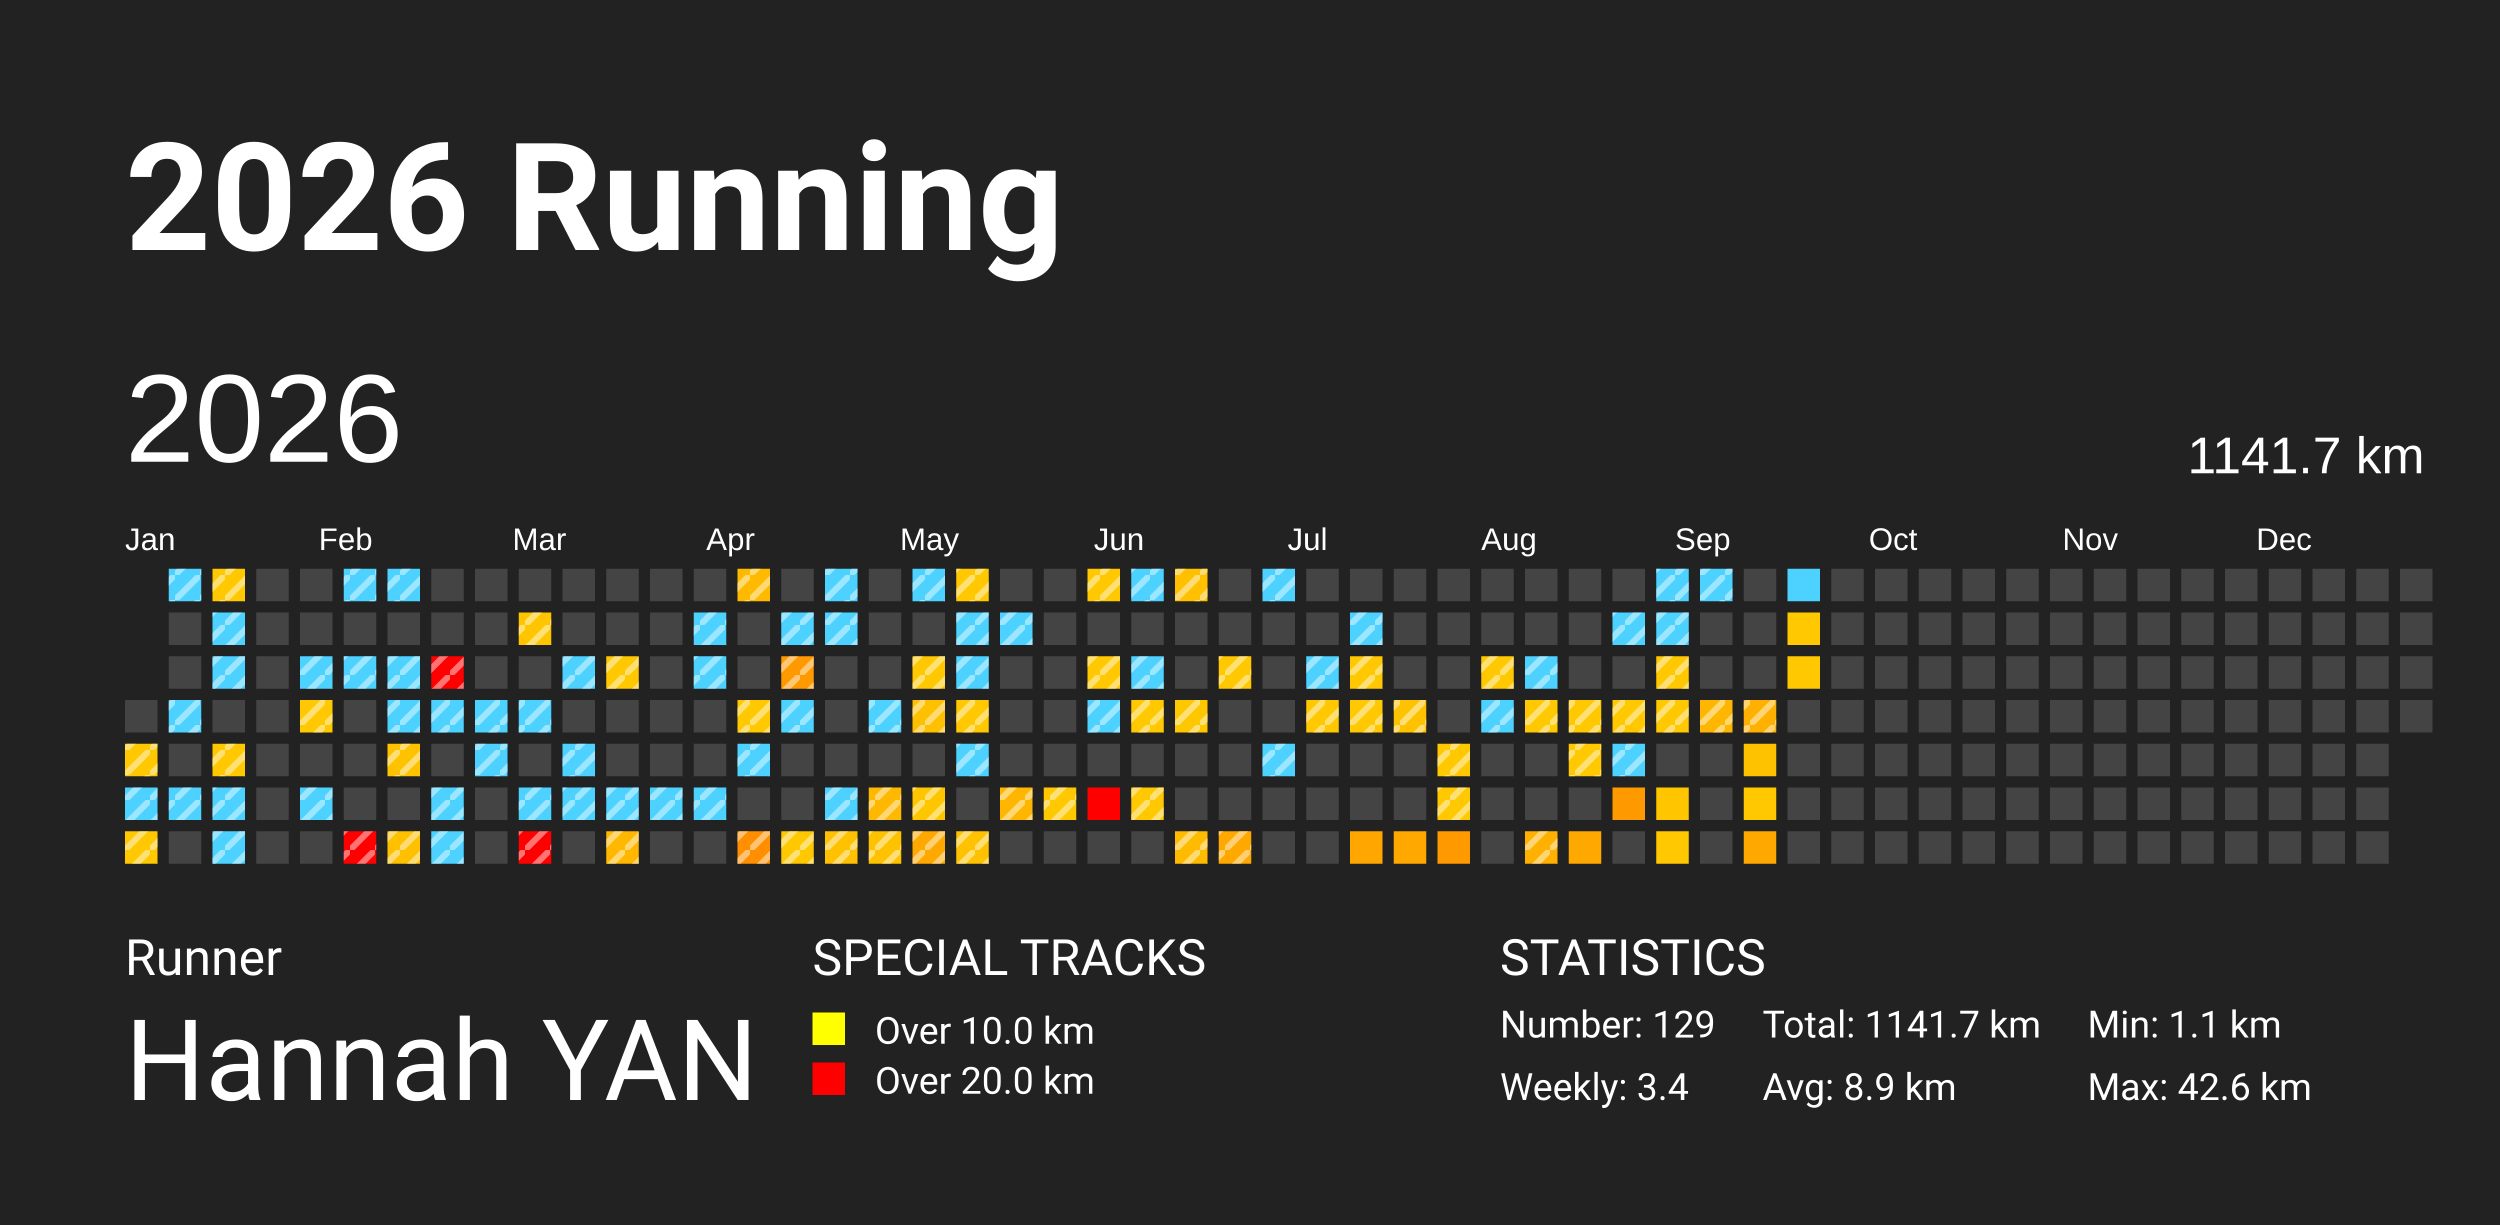
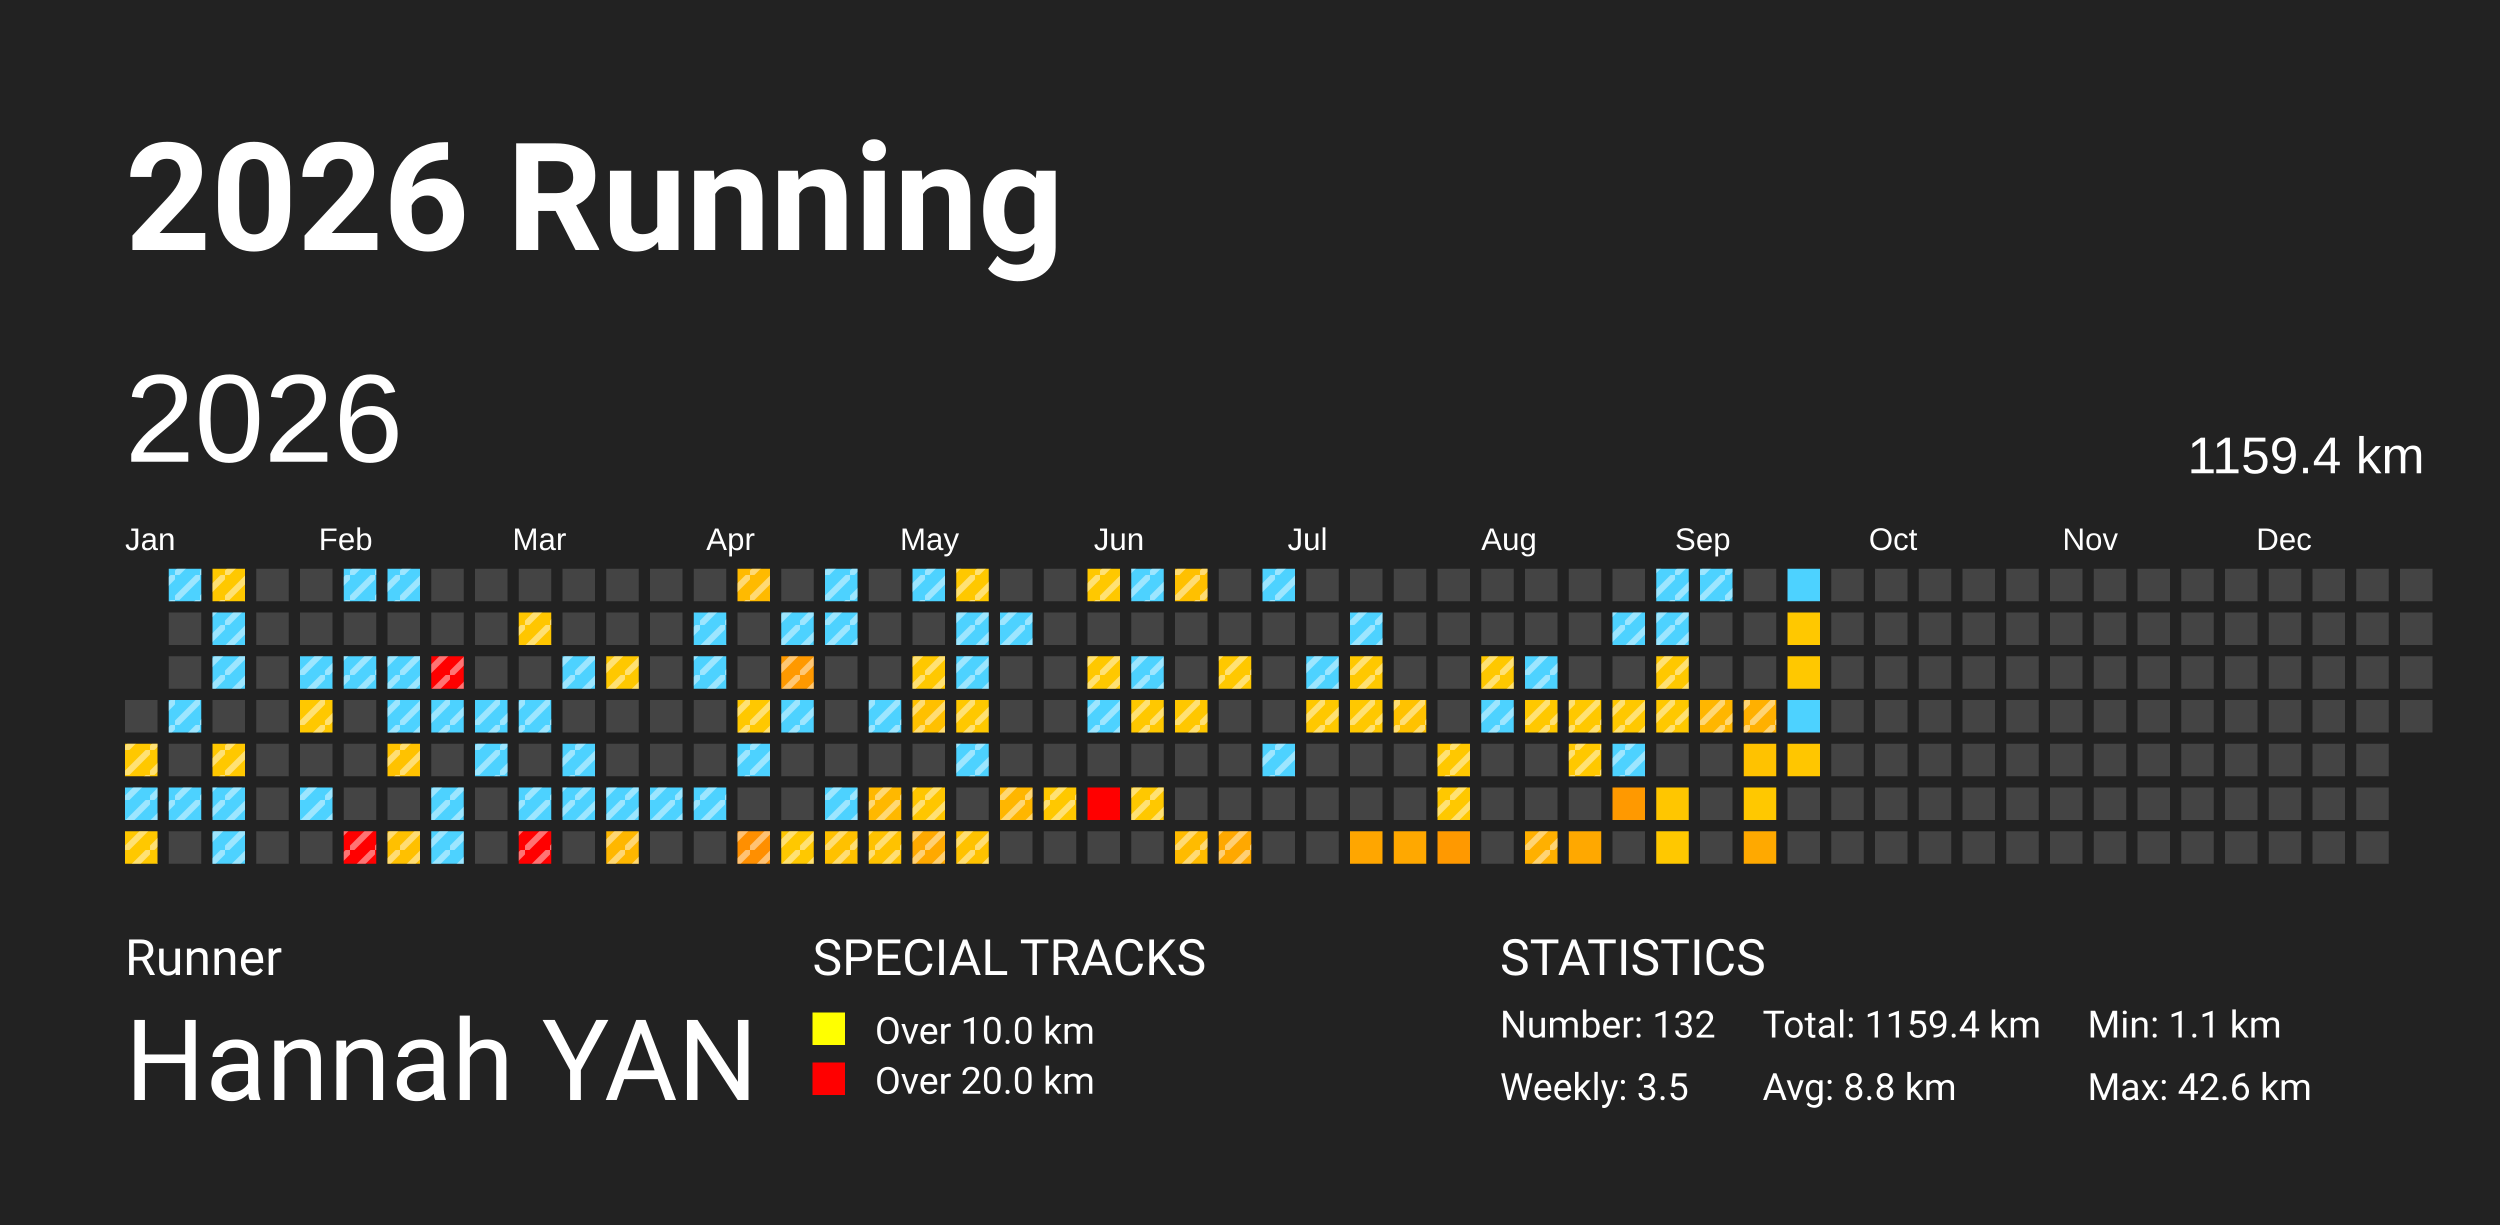
<svg xmlns="http://www.w3.org/2000/svg" baseProfile="full" height="98mm" version="1.1" viewBox="0,0,200,98" width="200mm">
  <defs>
    <pattern height="2" id="indoor-stripe" patternUnits="userSpaceOnUse" width="2">
      <line stroke="white" stroke-opacity="0.45" stroke-width="0.5" x1="0" x2="2" y1="2" y2="0" />
    </pattern>
  </defs>
  <rect fill="#222222" height="98" width="200" x="0" y="0" />
  <text fill="#FFFFFF" style="font-size:12px; font-family:-apple-system, BlinkMacSystemFont, 'Segoe UI', Roboto, 'Helvetica Neue', Arial, sans-serif; font-weight:bold;" x="10" y="20">2026 Running</text>
  <text fill="#FFFFFF" style="font-size:4px; font-family:-apple-system, BlinkMacSystemFont, 'Segoe UI', Roboto, 'Helvetica Neue', Arial, sans-serif;" x="10" y="78">Runner</text>
  <text fill="#FFFFFF" style="font-size:9px; font-family:-apple-system, BlinkMacSystemFont, 'Segoe UI', Roboto, 'Helvetica Neue', Arial, sans-serif;" x="10" y="88">Hannah YAN</text>
  <text fill="#FFFFFF" style="font-size:4px; font-family:-apple-system, BlinkMacSystemFont, 'Segoe UI', Roboto, 'Helvetica Neue', Arial, sans-serif;" x="65" y="78">SPECIAL TRACKS</text>
  <rect fill="yellow" height="2.6" width="2.6" x="65" y="81" />
  <text fill="#FFFFFF" style="font-size:3px; font-family:-apple-system, BlinkMacSystemFont, 'Segoe UI', Roboto, 'Helvetica Neue', Arial, sans-serif;" x="70" y="83.5">Over 10.0 km</text>
  <rect fill="red" height="2.6" width="2.6" x="65" y="85" />
  <text fill="#FFFFFF" style="font-size:3px; font-family:-apple-system, BlinkMacSystemFont, 'Segoe UI', Roboto, 'Helvetica Neue', Arial, sans-serif;" x="70" y="87.5">Over 20.0 km</text>
  <text fill="#FFFFFF" style="font-size:4px; font-family:-apple-system, BlinkMacSystemFont, 'Segoe UI', Roboto, 'Helvetica Neue', Arial, sans-serif;" x="120" y="78">STATISTICS</text>
-   <text fill="#FFFFFF" style="font-size:3px; font-family:-apple-system, BlinkMacSystemFont, 'Segoe UI', Roboto, 'Helvetica Neue', Arial, sans-serif;" x="120" y="83">Number: 129</text>
-   <text fill="#FFFFFF" style="font-size:3px; font-family:-apple-system, BlinkMacSystemFont, 'Segoe UI', Roboto, 'Helvetica Neue', Arial, sans-serif;" x="120" y="88">Weekly: 3.4</text>
-   <text fill="#FFFFFF" style="font-size:3px; font-family:-apple-system, BlinkMacSystemFont, 'Segoe UI', Roboto, 'Helvetica Neue', Arial, sans-serif;" x="141" y="83">Total: 1141.7 km</text>
-   <text fill="#FFFFFF" style="font-size:3px; font-family:-apple-system, BlinkMacSystemFont, 'Segoe UI', Roboto, 'Helvetica Neue', Arial, sans-serif;" x="141" y="88">Avg: 8.9 km</text>
+   <text fill="#FFFFFF" style="font-size:3px; font-family:-apple-system, BlinkMacSystemFont, 'Segoe UI', Roboto, 'Helvetica Neue', Arial, sans-serif;" x="120" y="83">Number: 132</text>
+   <text fill="#FFFFFF" style="font-size:3px; font-family:-apple-system, BlinkMacSystemFont, 'Segoe UI', Roboto, 'Helvetica Neue', Arial, sans-serif;" x="120" y="88">Weekly: 3.5</text>
+   <text fill="#FFFFFF" style="font-size:3px; font-family:-apple-system, BlinkMacSystemFont, 'Segoe UI', Roboto, 'Helvetica Neue', Arial, sans-serif;" x="141" y="83">Total: 1159.4 km</text>
+   <text fill="#FFFFFF" style="font-size:3px; font-family:-apple-system, BlinkMacSystemFont, 'Segoe UI', Roboto, 'Helvetica Neue', Arial, sans-serif;" x="141" y="88">Avg: 8.8 km</text>
  <text fill="#FFFFFF" style="font-size:3px; font-family:-apple-system, BlinkMacSystemFont, 'Segoe UI', Roboto, 'Helvetica Neue', Arial, sans-serif;" x="167" y="83">Min: 1.1 km</text>
  <text fill="#FFFFFF" style="font-size:3px; font-family:-apple-system, BlinkMacSystemFont, 'Segoe UI', Roboto, 'Helvetica Neue', Arial, sans-serif;" x="167" y="88">Max: 42.6 km</text>
  <text dominant-baseline="hanging" fill="#FFFFFF" style="font-size:10.0px; font-family:Arial;" x="10" y="30">2026</text>
-   <text dominant-baseline="hanging" fill="#FFFFFF" style="font-size:4.125px; font-family:Arial;" x="175" y="35">1141.7 km</text>
+   <text dominant-baseline="hanging" fill="#FFFFFF" style="font-size:4.125px; font-family:Arial;" x="175" y="35">1159.4 km</text>
  <text fill="#FFFFFF" style="font-size:2.5px; font-family:Arial" x="10.0" y="44">Jan</text>
  <text fill="#FFFFFF" style="font-size:2.5px; font-family:Arial" x="25.5" y="44">Feb</text>
  <text fill="#FFFFFF" style="font-size:2.5px; font-family:Arial" x="41.0" y="44">Mar</text>
  <text fill="#FFFFFF" style="font-size:2.5px; font-family:Arial" x="56.5" y="44">Apr</text>
  <text fill="#FFFFFF" style="font-size:2.5px; font-family:Arial" x="72.0" y="44">May</text>
  <text fill="#FFFFFF" style="font-size:2.5px; font-family:Arial" x="87.5" y="44">Jun</text>
  <text fill="#FFFFFF" style="font-size:2.5px; font-family:Arial" x="103.0" y="44">Jul</text>
  <text fill="#FFFFFF" style="font-size:2.5px; font-family:Arial" x="118.5" y="44">Aug</text>
  <text fill="#FFFFFF" style="font-size:2.5px; font-family:Arial" x="134.0" y="44">Sep</text>
  <text fill="#FFFFFF" style="font-size:2.5px; font-family:Arial" x="149.5" y="44">Oct</text>
  <text fill="#FFFFFF" style="font-size:2.5px; font-family:Arial" x="165.0" y="44">Nov</text>
  <text fill="#FFFFFF" style="font-size:2.5px; font-family:Arial" x="180.5" y="44">Dec</text>
  <rect fill="#444444" height="2.6" width="2.6" x="10.0" y="56.0" />
  <rect fill="#ffc800" height="2.6" width="2.6" x="10.0" y="59.5" />
  <rect fill="url(#indoor-stripe)" height="2.6" style="pointer-events: none;" width="2.6" x="10.0" y="59.5" />
  <rect fill="#4dd2ff" height="2.6" width="2.6" x="10.0" y="63.0" />
  <rect fill="url(#indoor-stripe)" height="2.6" style="pointer-events: none;" width="2.6" x="10.0" y="63.0" />
  <rect fill="#ffc800" height="2.6" width="2.6" x="10.0" y="66.5" />
  <rect fill="url(#indoor-stripe)" height="2.6" style="pointer-events: none;" width="2.6" x="10.0" y="66.5" />
  <rect fill="#4dd2ff" height="2.6" width="2.6" x="13.5" y="45.5" />
  <rect fill="url(#indoor-stripe)" height="2.6" style="pointer-events: none;" width="2.6" x="13.5" y="45.5" />
  <rect fill="#444444" height="2.6" width="2.6" x="13.5" y="49.0" />
  <rect fill="#444444" height="2.6" width="2.6" x="13.5" y="52.5" />
  <rect fill="#4dd2ff" height="2.6" width="2.6" x="13.5" y="56.0" />
  <rect fill="url(#indoor-stripe)" height="2.6" style="pointer-events: none;" width="2.6" x="13.5" y="56.0" />
  <rect fill="#444444" height="2.6" width="2.6" x="13.5" y="59.5" />
  <rect fill="#4dd2ff" height="2.6" width="2.6" x="13.5" y="63.0" />
  <rect fill="url(#indoor-stripe)" height="2.6" style="pointer-events: none;" width="2.6" x="13.5" y="63.0" />
  <rect fill="#444444" height="2.6" width="2.6" x="13.5" y="66.5" />
  <rect fill="#ffc800" height="2.6" width="2.6" x="17.0" y="45.5" />
  <rect fill="url(#indoor-stripe)" height="2.6" style="pointer-events: none;" width="2.6" x="17.0" y="45.5" />
  <rect fill="#4dd2ff" height="2.6" width="2.6" x="17.0" y="49.0" />
  <rect fill="url(#indoor-stripe)" height="2.6" style="pointer-events: none;" width="2.6" x="17.0" y="49.0" />
  <rect fill="#4dd2ff" height="2.6" width="2.6" x="17.0" y="52.5" />
  <rect fill="url(#indoor-stripe)" height="2.6" style="pointer-events: none;" width="2.6" x="17.0" y="52.5" />
  <rect fill="#444444" height="2.6" width="2.6" x="17.0" y="56.0" />
  <rect fill="#ffc800" height="2.6" width="2.6" x="17.0" y="59.5" />
  <rect fill="url(#indoor-stripe)" height="2.6" style="pointer-events: none;" width="2.6" x="17.0" y="59.5" />
  <rect fill="#4dd2ff" height="2.6" width="2.6" x="17.0" y="63.0" />
  <rect fill="url(#indoor-stripe)" height="2.6" style="pointer-events: none;" width="2.6" x="17.0" y="63.0" />
  <rect fill="#4dd2ff" height="2.6" width="2.6" x="17.0" y="66.5" />
  <rect fill="url(#indoor-stripe)" height="2.6" style="pointer-events: none;" width="2.6" x="17.0" y="66.5" />
  <rect fill="#444444" height="2.6" width="2.6" x="20.5" y="45.5" />
  <rect fill="#444444" height="2.6" width="2.6" x="20.5" y="49.0" />
  <rect fill="#444444" height="2.6" width="2.6" x="20.5" y="52.5" />
  <rect fill="#444444" height="2.6" width="2.6" x="20.5" y="56.0" />
  <rect fill="#444444" height="2.6" width="2.6" x="20.5" y="59.5" />
  <rect fill="#444444" height="2.6" width="2.6" x="20.5" y="63.0" />
  <rect fill="#444444" height="2.6" width="2.6" x="20.5" y="66.5" />
  <rect fill="#444444" height="2.6" width="2.6" x="24.0" y="45.5" />
  <rect fill="#444444" height="2.6" width="2.6" x="24.0" y="49.0" />
  <rect fill="#4dd2ff" height="2.6" width="2.6" x="24.0" y="52.5" />
  <rect fill="url(#indoor-stripe)" height="2.6" style="pointer-events: none;" width="2.6" x="24.0" y="52.5" />
  <rect fill="#ffc800" height="2.6" width="2.6" x="24.0" y="56.0" />
  <rect fill="url(#indoor-stripe)" height="2.6" style="pointer-events: none;" width="2.6" x="24.0" y="56.0" />
  <rect fill="#444444" height="2.6" width="2.6" x="24.0" y="59.5" />
  <rect fill="#4dd2ff" height="2.6" width="2.6" x="24.0" y="63.0" />
  <rect fill="url(#indoor-stripe)" height="2.6" style="pointer-events: none;" width="2.6" x="24.0" y="63.0" />
  <rect fill="#444444" height="2.6" width="2.6" x="24.0" y="66.5" />
  <rect fill="#4dd2ff" height="2.6" width="2.6" x="27.5" y="45.5" />
  <rect fill="url(#indoor-stripe)" height="2.6" style="pointer-events: none;" width="2.6" x="27.5" y="45.5" />
  <rect fill="#444444" height="2.6" width="2.6" x="27.5" y="49.0" />
  <rect fill="#4dd2ff" height="2.6" width="2.6" x="27.5" y="52.5" />
  <rect fill="url(#indoor-stripe)" height="2.6" style="pointer-events: none;" width="2.6" x="27.5" y="52.5" />
  <rect fill="#444444" height="2.6" width="2.6" x="27.5" y="56.0" />
  <rect fill="#444444" height="2.6" width="2.6" x="27.5" y="59.5" />
  <rect fill="#444444" height="2.6" width="2.6" x="27.5" y="63.0" />
  <rect fill="red" height="2.6" width="2.6" x="27.5" y="66.5" />
  <rect fill="url(#indoor-stripe)" height="2.6" style="pointer-events: none;" width="2.6" x="27.5" y="66.5" />
  <rect fill="#4dd2ff" height="2.6" width="2.6" x="31.0" y="45.5" />
  <rect fill="url(#indoor-stripe)" height="2.6" style="pointer-events: none;" width="2.6" x="31.0" y="45.5" />
  <rect fill="#444444" height="2.6" width="2.6" x="31.0" y="49.0" />
  <rect fill="#4dd2ff" height="2.6" width="2.6" x="31.0" y="52.5" />
  <rect fill="url(#indoor-stripe)" height="2.6" style="pointer-events: none;" width="2.6" x="31.0" y="52.5" />
  <rect fill="#4dd2ff" height="2.6" width="2.6" x="31.0" y="56.0" />
  <rect fill="url(#indoor-stripe)" height="2.6" style="pointer-events: none;" width="2.6" x="31.0" y="56.0" />
  <rect fill="#ffc200" height="2.6" width="2.6" x="31.0" y="59.5" />
  <rect fill="url(#indoor-stripe)" height="2.6" style="pointer-events: none;" width="2.6" x="31.0" y="59.5" />
  <rect fill="#444444" height="2.6" width="2.6" x="31.0" y="63.0" />
  <rect fill="#ffc000" height="2.6" width="2.6" x="31.0" y="66.5" />
  <rect fill="url(#indoor-stripe)" height="2.6" style="pointer-events: none;" width="2.6" x="31.0" y="66.5" />
  <rect fill="#444444" height="2.6" width="2.6" x="34.5" y="45.5" />
  <rect fill="#444444" height="2.6" width="2.6" x="34.5" y="49.0" />
  <rect fill="red" height="2.6" width="2.6" x="34.5" y="52.5" />
  <rect fill="url(#indoor-stripe)" height="2.6" style="pointer-events: none;" width="2.6" x="34.5" y="52.5" />
  <rect fill="#4dd2ff" height="2.6" width="2.6" x="34.5" y="56.0" />
  <rect fill="url(#indoor-stripe)" height="2.6" style="pointer-events: none;" width="2.6" x="34.5" y="56.0" />
  <rect fill="#444444" height="2.6" width="2.6" x="34.5" y="59.5" />
  <rect fill="#4dd2ff" height="2.6" width="2.6" x="34.5" y="63.0" />
  <rect fill="url(#indoor-stripe)" height="2.6" style="pointer-events: none;" width="2.6" x="34.5" y="63.0" />
  <rect fill="#4dd2ff" height="2.6" width="2.6" x="34.5" y="66.5" />
  <rect fill="url(#indoor-stripe)" height="2.6" style="pointer-events: none;" width="2.6" x="34.5" y="66.5" />
  <rect fill="#444444" height="2.6" width="2.6" x="38.0" y="45.5" />
  <rect fill="#444444" height="2.6" width="2.6" x="38.0" y="49.0" />
  <rect fill="#444444" height="2.6" width="2.6" x="38.0" y="52.5" />
  <rect fill="#4dd2ff" height="2.6" width="2.6" x="38.0" y="56.0" />
  <rect fill="url(#indoor-stripe)" height="2.6" style="pointer-events: none;" width="2.6" x="38.0" y="56.0" />
  <rect fill="#4dd2ff" height="2.6" width="2.6" x="38.0" y="59.5" />
  <rect fill="url(#indoor-stripe)" height="2.6" style="pointer-events: none;" width="2.6" x="38.0" y="59.5" />
  <rect fill="#444444" height="2.6" width="2.6" x="38.0" y="63.0" />
  <rect fill="#444444" height="2.6" width="2.6" x="38.0" y="66.5" />
  <rect fill="#444444" height="2.6" width="2.6" x="41.5" y="45.5" />
  <rect fill="#ffc600" height="2.6" width="2.6" x="41.5" y="49.0" />
  <rect fill="url(#indoor-stripe)" height="2.6" style="pointer-events: none;" width="2.6" x="41.5" y="49.0" />
  <rect fill="#444444" height="2.6" width="2.6" x="41.5" y="52.5" />
  <rect fill="#4dd2ff" height="2.6" width="2.6" x="41.5" y="56.0" />
  <rect fill="url(#indoor-stripe)" height="2.6" style="pointer-events: none;" width="2.6" x="41.5" y="56.0" />
  <rect fill="#444444" height="2.6" width="2.6" x="41.5" y="59.5" />
  <rect fill="#4dd2ff" height="2.6" width="2.6" x="41.5" y="63.0" />
  <rect fill="url(#indoor-stripe)" height="2.6" style="pointer-events: none;" width="2.6" x="41.5" y="63.0" />
  <rect fill="red" height="2.6" width="2.6" x="41.5" y="66.5" />
  <rect fill="url(#indoor-stripe)" height="2.6" style="pointer-events: none;" width="2.6" x="41.5" y="66.5" />
  <rect fill="#444444" height="2.6" width="2.6" x="45.0" y="45.5" />
  <rect fill="#444444" height="2.6" width="2.6" x="45.0" y="49.0" />
  <rect fill="#4dd2ff" height="2.6" width="2.6" x="45.0" y="52.5" />
  <rect fill="url(#indoor-stripe)" height="2.6" style="pointer-events: none;" width="2.6" x="45.0" y="52.5" />
  <rect fill="#444444" height="2.6" width="2.6" x="45.0" y="56.0" />
  <rect fill="#4dd2ff" height="2.6" width="2.6" x="45.0" y="59.5" />
  <rect fill="url(#indoor-stripe)" height="2.6" style="pointer-events: none;" width="2.6" x="45.0" y="59.5" />
  <rect fill="#4dd2ff" height="2.6" width="2.6" x="45.0" y="63.0" />
  <rect fill="url(#indoor-stripe)" height="2.6" style="pointer-events: none;" width="2.6" x="45.0" y="63.0" />
  <rect fill="#444444" height="2.6" width="2.6" x="45.0" y="66.5" />
  <rect fill="#444444" height="2.6" width="2.6" x="48.5" y="45.5" />
  <rect fill="#444444" height="2.6" width="2.6" x="48.5" y="49.0" />
  <rect fill="#ffc800" height="2.6" width="2.6" x="48.5" y="52.5" />
  <rect fill="url(#indoor-stripe)" height="2.6" style="pointer-events: none;" width="2.6" x="48.5" y="52.5" />
  <rect fill="#444444" height="2.6" width="2.6" x="48.5" y="56.0" />
  <rect fill="#444444" height="2.6" width="2.6" x="48.5" y="59.5" />
  <rect fill="#4dd2ff" height="2.6" width="2.6" x="48.5" y="63.0" />
  <rect fill="url(#indoor-stripe)" height="2.6" style="pointer-events: none;" width="2.6" x="48.5" y="63.0" />
  <rect fill="#ffb700" height="2.6" width="2.6" x="48.5" y="66.5" />
  <rect fill="url(#indoor-stripe)" height="2.6" style="pointer-events: none;" width="2.6" x="48.5" y="66.5" />
  <rect fill="#444444" height="2.6" width="2.6" x="52.0" y="45.5" />
  <rect fill="#444444" height="2.6" width="2.6" x="52.0" y="49.0" />
  <rect fill="#444444" height="2.6" width="2.6" x="52.0" y="52.5" />
  <rect fill="#444444" height="2.6" width="2.6" x="52.0" y="56.0" />
  <rect fill="#444444" height="2.6" width="2.6" x="52.0" y="59.5" />
  <rect fill="#4dd2ff" height="2.6" width="2.6" x="52.0" y="63.0" />
  <rect fill="url(#indoor-stripe)" height="2.6" style="pointer-events: none;" width="2.6" x="52.0" y="63.0" />
  <rect fill="#444444" height="2.6" width="2.6" x="52.0" y="66.5" />
  <rect fill="#444444" height="2.6" width="2.6" x="55.5" y="45.5" />
  <rect fill="#4dd2ff" height="2.6" width="2.6" x="55.5" y="49.0" />
  <rect fill="url(#indoor-stripe)" height="2.6" style="pointer-events: none;" width="2.6" x="55.5" y="49.0" />
  <rect fill="#4dd2ff" height="2.6" width="2.6" x="55.5" y="52.5" />
  <rect fill="url(#indoor-stripe)" height="2.6" style="pointer-events: none;" width="2.6" x="55.5" y="52.5" />
  <rect fill="#444444" height="2.6" width="2.6" x="55.5" y="56.0" />
  <rect fill="#444444" height="2.6" width="2.6" x="55.5" y="59.5" />
  <rect fill="#4dd2ff" height="2.6" width="2.6" x="55.5" y="63.0" />
  <rect fill="url(#indoor-stripe)" height="2.6" style="pointer-events: none;" width="2.6" x="55.5" y="63.0" />
  <rect fill="#444444" height="2.6" width="2.6" x="55.5" y="66.5" />
  <rect fill="#ffba00" height="2.6" width="2.6" x="59.0" y="45.5" />
  <rect fill="url(#indoor-stripe)" height="2.6" style="pointer-events: none;" width="2.6" x="59.0" y="45.5" />
  <rect fill="#444444" height="2.6" width="2.6" x="59.0" y="49.0" />
  <rect fill="#444444" height="2.6" width="2.6" x="59.0" y="52.5" />
  <rect fill="#ffc800" height="2.6" width="2.6" x="59.0" y="56.0" />
  <rect fill="url(#indoor-stripe)" height="2.6" style="pointer-events: none;" width="2.6" x="59.0" y="56.0" />
  <rect fill="#4dd2ff" height="2.6" width="2.6" x="59.0" y="59.5" />
  <rect fill="url(#indoor-stripe)" height="2.6" style="pointer-events: none;" width="2.6" x="59.0" y="59.5" />
  <rect fill="#444444" height="2.6" width="2.6" x="59.0" y="63.0" />
  <rect fill="#ff8f00" height="2.6" width="2.6" x="59.0" y="66.5" />
  <rect fill="url(#indoor-stripe)" height="2.6" style="pointer-events: none;" width="2.6" x="59.0" y="66.5" />
  <rect fill="#444444" height="2.6" width="2.6" x="62.5" y="45.5" />
  <rect fill="#4dd2ff" height="2.6" width="2.6" x="62.5" y="49.0" />
  <rect fill="url(#indoor-stripe)" height="2.6" style="pointer-events: none;" width="2.6" x="62.5" y="49.0" />
  <rect fill="#ff9900" height="2.6" width="2.6" x="62.5" y="52.5" />
  <rect fill="url(#indoor-stripe)" height="2.6" style="pointer-events: none;" width="2.6" x="62.5" y="52.5" />
  <rect fill="#4dd2ff" height="2.6" width="2.6" x="62.5" y="56.0" />
  <rect fill="url(#indoor-stripe)" height="2.6" style="pointer-events: none;" width="2.6" x="62.5" y="56.0" />
  <rect fill="#444444" height="2.6" width="2.6" x="62.5" y="59.5" />
  <rect fill="#444444" height="2.6" width="2.6" x="62.5" y="63.0" />
  <rect fill="#ffc800" height="2.6" width="2.6" x="62.5" y="66.5" />
  <rect fill="url(#indoor-stripe)" height="2.6" style="pointer-events: none;" width="2.6" x="62.5" y="66.5" />
  <rect fill="#4dd2ff" height="2.6" width="2.6" x="66.0" y="45.5" />
  <rect fill="url(#indoor-stripe)" height="2.6" style="pointer-events: none;" width="2.6" x="66.0" y="45.5" />
  <rect fill="#4dd2ff" height="2.6" width="2.6" x="66.0" y="49.0" />
  <rect fill="url(#indoor-stripe)" height="2.6" style="pointer-events: none;" width="2.6" x="66.0" y="49.0" />
  <rect fill="#444444" height="2.6" width="2.6" x="66.0" y="52.5" />
  <rect fill="#444444" height="2.6" width="2.6" x="66.0" y="56.0" />
  <rect fill="#444444" height="2.6" width="2.6" x="66.0" y="59.5" />
  <rect fill="#4dd2ff" height="2.6" width="2.6" x="66.0" y="63.0" />
  <rect fill="url(#indoor-stripe)" height="2.6" style="pointer-events: none;" width="2.6" x="66.0" y="63.0" />
  <rect fill="#ffc100" height="2.6" width="2.6" x="66.0" y="66.5" />
  <rect fill="url(#indoor-stripe)" height="2.6" style="pointer-events: none;" width="2.6" x="66.0" y="66.5" />
  <rect fill="#444444" height="2.6" width="2.6" x="69.5" y="45.5" />
  <rect fill="#444444" height="2.6" width="2.6" x="69.5" y="49.0" />
  <rect fill="#444444" height="2.6" width="2.6" x="69.5" y="52.5" />
  <rect fill="#4dd2ff" height="2.6" width="2.6" x="69.5" y="56.0" />
  <rect fill="url(#indoor-stripe)" height="2.6" style="pointer-events: none;" width="2.6" x="69.5" y="56.0" />
  <rect fill="#444444" height="2.6" width="2.6" x="69.5" y="59.5" />
  <rect fill="#ffb800" height="2.6" width="2.6" x="69.5" y="63.0" />
  <rect fill="url(#indoor-stripe)" height="2.6" style="pointer-events: none;" width="2.6" x="69.5" y="63.0" />
  <rect fill="#ffc200" height="2.6" width="2.6" x="69.5" y="66.5" />
  <rect fill="url(#indoor-stripe)" height="2.6" style="pointer-events: none;" width="2.6" x="69.5" y="66.5" />
  <rect fill="#4dd2ff" height="2.6" width="2.6" x="73.0" y="45.5" />
  <rect fill="url(#indoor-stripe)" height="2.6" style="pointer-events: none;" width="2.6" x="73.0" y="45.5" />
  <rect fill="#444444" height="2.6" width="2.6" x="73.0" y="49.0" />
  <rect fill="#ffc800" height="2.6" width="2.6" x="73.0" y="52.5" />
  <rect fill="url(#indoor-stripe)" height="2.6" style="pointer-events: none;" width="2.6" x="73.0" y="52.5" />
  <rect fill="#ffc000" height="2.6" width="2.6" x="73.0" y="56.0" />
  <rect fill="url(#indoor-stripe)" height="2.6" style="pointer-events: none;" width="2.6" x="73.0" y="56.0" />
  <rect fill="#444444" height="2.6" width="2.6" x="73.0" y="59.5" />
  <rect fill="#ffc600" height="2.6" width="2.6" x="73.0" y="63.0" />
  <rect fill="url(#indoor-stripe)" height="2.6" style="pointer-events: none;" width="2.6" x="73.0" y="63.0" />
  <rect fill="#ffa900" height="2.6" width="2.6" x="73.0" y="66.5" />
  <rect fill="url(#indoor-stripe)" height="2.6" style="pointer-events: none;" width="2.6" x="73.0" y="66.5" />
  <rect fill="#ffc800" height="2.6" width="2.6" x="76.5" y="45.5" />
  <rect fill="url(#indoor-stripe)" height="2.6" style="pointer-events: none;" width="2.6" x="76.5" y="45.5" />
  <rect fill="#4dd2ff" height="2.6" width="2.6" x="76.5" y="49.0" />
  <rect fill="url(#indoor-stripe)" height="2.6" style="pointer-events: none;" width="2.6" x="76.5" y="49.0" />
  <rect fill="#4dd2ff" height="2.6" width="2.6" x="76.5" y="52.5" />
  <rect fill="url(#indoor-stripe)" height="2.6" style="pointer-events: none;" width="2.6" x="76.5" y="52.5" />
  <rect fill="#ffc800" height="2.6" width="2.6" x="76.5" y="56.0" />
  <rect fill="url(#indoor-stripe)" height="2.6" style="pointer-events: none;" width="2.6" x="76.5" y="56.0" />
  <rect fill="#4dd2ff" height="2.6" width="2.6" x="76.5" y="59.5" />
  <rect fill="url(#indoor-stripe)" height="2.6" style="pointer-events: none;" width="2.6" x="76.5" y="59.5" />
  <rect fill="#444444" height="2.6" width="2.6" x="76.5" y="63.0" />
  <rect fill="#ffc200" height="2.6" width="2.6" x="76.5" y="66.5" />
  <rect fill="url(#indoor-stripe)" height="2.6" style="pointer-events: none;" width="2.6" x="76.5" y="66.5" />
  <rect fill="#444444" height="2.6" width="2.6" x="80.0" y="45.5" />
  <rect fill="#4dd2ff" height="2.6" width="2.6" x="80.0" y="49.0" />
  <rect fill="url(#indoor-stripe)" height="2.6" style="pointer-events: none;" width="2.6" x="80.0" y="49.0" />
  <rect fill="#444444" height="2.6" width="2.6" x="80.0" y="52.5" />
  <rect fill="#444444" height="2.6" width="2.6" x="80.0" y="56.0" />
  <rect fill="#444444" height="2.6" width="2.6" x="80.0" y="59.5" />
  <rect fill="#ffb600" height="2.6" width="2.6" x="80.0" y="63.0" />
  <rect fill="url(#indoor-stripe)" height="2.6" style="pointer-events: none;" width="2.6" x="80.0" y="63.0" />
  <rect fill="#444444" height="2.6" width="2.6" x="80.0" y="66.5" />
  <rect fill="#444444" height="2.6" width="2.6" x="83.5" y="45.5" />
  <rect fill="#444444" height="2.6" width="2.6" x="83.5" y="49.0" />
  <rect fill="#444444" height="2.6" width="2.6" x="83.5" y="52.5" />
  <rect fill="#444444" height="2.6" width="2.6" x="83.5" y="56.0" />
  <rect fill="#444444" height="2.6" width="2.6" x="83.5" y="59.5" />
  <rect fill="#ffc800" height="2.6" width="2.6" x="83.5" y="63.0" />
  <rect fill="url(#indoor-stripe)" height="2.6" style="pointer-events: none;" width="2.6" x="83.5" y="63.0" />
  <rect fill="#444444" height="2.6" width="2.6" x="83.5" y="66.5" />
  <rect fill="#ffc800" height="2.6" width="2.6" x="87.0" y="45.5" />
  <rect fill="url(#indoor-stripe)" height="2.6" style="pointer-events: none;" width="2.6" x="87.0" y="45.5" />
  <rect fill="#444444" height="2.6" width="2.6" x="87.0" y="49.0" />
  <rect fill="#ffc800" height="2.6" width="2.6" x="87.0" y="52.5" />
  <rect fill="url(#indoor-stripe)" height="2.6" style="pointer-events: none;" width="2.6" x="87.0" y="52.5" />
  <rect fill="#4dd2ff" height="2.6" width="2.6" x="87.0" y="56.0" />
  <rect fill="url(#indoor-stripe)" height="2.6" style="pointer-events: none;" width="2.6" x="87.0" y="56.0" />
  <rect fill="#444444" height="2.6" width="2.6" x="87.0" y="59.5" />
  <rect fill="red" height="2.6" width="2.6" x="87.0" y="63.0" />
  <rect fill="#444444" height="2.6" width="2.6" x="87.0" y="66.5" />
  <rect fill="#4dd2ff" height="2.6" width="2.6" x="90.5" y="45.5" />
  <rect fill="url(#indoor-stripe)" height="2.6" style="pointer-events: none;" width="2.6" x="90.5" y="45.5" />
  <rect fill="#444444" height="2.6" width="2.6" x="90.5" y="49.0" />
  <rect fill="#4dd2ff" height="2.6" width="2.6" x="90.5" y="52.5" />
  <rect fill="url(#indoor-stripe)" height="2.6" style="pointer-events: none;" width="2.6" x="90.5" y="52.5" />
  <rect fill="#ffc800" height="2.6" width="2.6" x="90.5" y="56.0" />
  <rect fill="url(#indoor-stripe)" height="2.6" style="pointer-events: none;" width="2.6" x="90.5" y="56.0" />
  <rect fill="#444444" height="2.6" width="2.6" x="90.5" y="59.5" />
  <rect fill="#ffc800" height="2.6" width="2.6" x="90.5" y="63.0" />
  <rect fill="url(#indoor-stripe)" height="2.6" style="pointer-events: none;" width="2.6" x="90.5" y="63.0" />
  <rect fill="#444444" height="2.6" width="2.6" x="90.5" y="66.5" />
  <rect fill="#ffc000" height="2.6" width="2.6" x="94.0" y="45.5" />
  <rect fill="url(#indoor-stripe)" height="2.6" style="pointer-events: none;" width="2.6" x="94.0" y="45.5" />
  <rect fill="#444444" height="2.6" width="2.6" x="94.0" y="49.0" />
  <rect fill="#444444" height="2.6" width="2.6" x="94.0" y="52.5" />
  <rect fill="#ffc700" height="2.6" width="2.6" x="94.0" y="56.0" />
  <rect fill="url(#indoor-stripe)" height="2.6" style="pointer-events: none;" width="2.6" x="94.0" y="56.0" />
  <rect fill="#444444" height="2.6" width="2.6" x="94.0" y="59.5" />
  <rect fill="#444444" height="2.6" width="2.6" x="94.0" y="63.0" />
  <rect fill="#ffbb00" height="2.6" width="2.6" x="94.0" y="66.5" />
  <rect fill="url(#indoor-stripe)" height="2.6" style="pointer-events: none;" width="2.6" x="94.0" y="66.5" />
  <rect fill="#444444" height="2.6" width="2.6" x="97.5" y="45.5" />
  <rect fill="#444444" height="2.6" width="2.6" x="97.5" y="49.0" />
  <rect fill="#ffc800" height="2.6" width="2.6" x="97.5" y="52.5" />
  <rect fill="url(#indoor-stripe)" height="2.6" style="pointer-events: none;" width="2.6" x="97.5" y="52.5" />
  <rect fill="#444444" height="2.6" width="2.6" x="97.5" y="56.0" />
  <rect fill="#444444" height="2.6" width="2.6" x="97.5" y="59.5" />
  <rect fill="#444444" height="2.6" width="2.6" x="97.5" y="63.0" />
  <rect fill="#ffa800" height="2.6" width="2.6" x="97.5" y="66.5" />
  <rect fill="url(#indoor-stripe)" height="2.6" style="pointer-events: none;" width="2.6" x="97.5" y="66.5" />
  <rect fill="#4dd2ff" height="2.6" width="2.6" x="101.0" y="45.5" />
  <rect fill="url(#indoor-stripe)" height="2.6" style="pointer-events: none;" width="2.6" x="101.0" y="45.5" />
  <rect fill="#444444" height="2.6" width="2.6" x="101.0" y="49.0" />
  <rect fill="#444444" height="2.6" width="2.6" x="101.0" y="52.5" />
  <rect fill="#444444" height="2.6" width="2.6" x="101.0" y="56.0" />
  <rect fill="#4dd2ff" height="2.6" width="2.6" x="101.0" y="59.5" />
  <rect fill="url(#indoor-stripe)" height="2.6" style="pointer-events: none;" width="2.6" x="101.0" y="59.5" />
  <rect fill="#444444" height="2.6" width="2.6" x="101.0" y="63.0" />
  <rect fill="#444444" height="2.6" width="2.6" x="101.0" y="66.5" />
  <rect fill="#444444" height="2.6" width="2.6" x="104.5" y="45.5" />
  <rect fill="#444444" height="2.6" width="2.6" x="104.5" y="49.0" />
  <rect fill="#4dd2ff" height="2.6" width="2.6" x="104.5" y="52.5" />
  <rect fill="url(#indoor-stripe)" height="2.6" style="pointer-events: none;" width="2.6" x="104.5" y="52.5" />
  <rect fill="#ffc800" height="2.6" width="2.6" x="104.5" y="56.0" />
  <rect fill="url(#indoor-stripe)" height="2.6" style="pointer-events: none;" width="2.6" x="104.5" y="56.0" />
  <rect fill="#444444" height="2.6" width="2.6" x="104.5" y="59.5" />
  <rect fill="#444444" height="2.6" width="2.6" x="104.5" y="63.0" />
  <rect fill="#444444" height="2.6" width="2.6" x="104.5" y="66.5" />
  <rect fill="#444444" height="2.6" width="2.6" x="108.0" y="45.5" />
  <rect fill="#4dd2ff" height="2.6" width="2.6" x="108.0" y="49.0" />
  <rect fill="url(#indoor-stripe)" height="2.6" style="pointer-events: none;" width="2.6" x="108.0" y="49.0" />
  <rect fill="#ffc800" height="2.6" width="2.6" x="108.0" y="52.5" />
  <rect fill="url(#indoor-stripe)" height="2.6" style="pointer-events: none;" width="2.6" x="108.0" y="52.5" />
  <rect fill="#ffc800" height="2.6" width="2.6" x="108.0" y="56.0" />
  <rect fill="url(#indoor-stripe)" height="2.6" style="pointer-events: none;" width="2.6" x="108.0" y="56.0" />
  <rect fill="#444444" height="2.6" width="2.6" x="108.0" y="59.5" />
  <rect fill="#444444" height="2.6" width="2.6" x="108.0" y="63.0" />
  <rect fill="#ffa600" height="2.6" width="2.6" x="108.0" y="66.5" />
  <rect fill="#444444" height="2.6" width="2.6" x="111.5" y="45.5" />
  <rect fill="#444444" height="2.6" width="2.6" x="111.5" y="49.0" />
  <rect fill="#444444" height="2.6" width="2.6" x="111.5" y="52.5" />
  <rect fill="#ffc200" height="2.6" width="2.6" x="111.5" y="56.0" />
  <rect fill="url(#indoor-stripe)" height="2.6" style="pointer-events: none;" width="2.6" x="111.5" y="56.0" />
  <rect fill="#444444" height="2.6" width="2.6" x="111.5" y="59.5" />
  <rect fill="#444444" height="2.6" width="2.6" x="111.5" y="63.0" />
  <rect fill="#ffa800" height="2.6" width="2.6" x="111.5" y="66.5" />
  <rect fill="#444444" height="2.6" width="2.6" x="115.0" y="45.5" />
  <rect fill="#444444" height="2.6" width="2.6" x="115.0" y="49.0" />
  <rect fill="#444444" height="2.6" width="2.6" x="115.0" y="52.5" />
  <rect fill="#444444" height="2.6" width="2.6" x="115.0" y="56.0" />
  <rect fill="#ffc800" height="2.6" width="2.6" x="115.0" y="59.5" />
  <rect fill="url(#indoor-stripe)" height="2.6" style="pointer-events: none;" width="2.6" x="115.0" y="59.5" />
  <rect fill="#ffc800" height="2.6" width="2.6" x="115.0" y="63.0" />
  <rect fill="url(#indoor-stripe)" height="2.6" style="pointer-events: none;" width="2.6" x="115.0" y="63.0" />
  <rect fill="#ff9900" height="2.6" width="2.6" x="115.0" y="66.5" />
  <rect fill="#444444" height="2.6" width="2.6" x="118.5" y="45.5" />
  <rect fill="#444444" height="2.6" width="2.6" x="118.5" y="49.0" />
  <rect fill="#ffc800" height="2.6" width="2.6" x="118.5" y="52.5" />
  <rect fill="url(#indoor-stripe)" height="2.6" style="pointer-events: none;" width="2.6" x="118.5" y="52.5" />
  <rect fill="#4dd2ff" height="2.6" width="2.6" x="118.5" y="56.0" />
  <rect fill="url(#indoor-stripe)" height="2.6" style="pointer-events: none;" width="2.6" x="118.5" y="56.0" />
  <rect fill="#444444" height="2.6" width="2.6" x="118.5" y="59.5" />
  <rect fill="#444444" height="2.6" width="2.6" x="118.5" y="63.0" />
  <rect fill="#444444" height="2.6" width="2.6" x="118.5" y="66.5" />
  <rect fill="#444444" height="2.6" width="2.6" x="122.0" y="45.5" />
  <rect fill="#444444" height="2.6" width="2.6" x="122.0" y="49.0" />
  <rect fill="#4dd2ff" height="2.6" width="2.6" x="122.0" y="52.5" />
  <rect fill="url(#indoor-stripe)" height="2.6" style="pointer-events: none;" width="2.6" x="122.0" y="52.5" />
  <rect fill="#ffc800" height="2.6" width="2.6" x="122.0" y="56.0" />
  <rect fill="url(#indoor-stripe)" height="2.6" style="pointer-events: none;" width="2.6" x="122.0" y="56.0" />
  <rect fill="#444444" height="2.6" width="2.6" x="122.0" y="59.5" />
  <rect fill="#444444" height="2.6" width="2.6" x="122.0" y="63.0" />
  <rect fill="#ffb000" height="2.6" width="2.6" x="122.0" y="66.5" />
  <rect fill="url(#indoor-stripe)" height="2.6" style="pointer-events: none;" width="2.6" x="122.0" y="66.5" />
  <rect fill="#444444" height="2.6" width="2.6" x="125.5" y="45.5" />
  <rect fill="#444444" height="2.6" width="2.6" x="125.5" y="49.0" />
  <rect fill="#444444" height="2.6" width="2.6" x="125.5" y="52.5" />
  <rect fill="#ffc800" height="2.6" width="2.6" x="125.5" y="56.0" />
  <rect fill="url(#indoor-stripe)" height="2.6" style="pointer-events: none;" width="2.6" x="125.5" y="56.0" />
  <rect fill="#ffc800" height="2.6" width="2.6" x="125.5" y="59.5" />
  <rect fill="url(#indoor-stripe)" height="2.6" style="pointer-events: none;" width="2.6" x="125.5" y="59.5" />
  <rect fill="#444444" height="2.6" width="2.6" x="125.5" y="63.0" />
  <rect fill="#ffa800" height="2.6" width="2.6" x="125.5" y="66.5" />
  <rect fill="#444444" height="2.6" width="2.6" x="129.0" y="45.5" />
  <rect fill="#4dd2ff" height="2.6" width="2.6" x="129.0" y="49.0" />
  <rect fill="url(#indoor-stripe)" height="2.6" style="pointer-events: none;" width="2.6" x="129.0" y="49.0" />
  <rect fill="#444444" height="2.6" width="2.6" x="129.0" y="52.5" />
  <rect fill="#ffc800" height="2.6" width="2.6" x="129.0" y="56.0" />
  <rect fill="url(#indoor-stripe)" height="2.6" style="pointer-events: none;" width="2.6" x="129.0" y="56.0" />
  <rect fill="#4dd2ff" height="2.6" width="2.6" x="129.0" y="59.5" />
  <rect fill="url(#indoor-stripe)" height="2.6" style="pointer-events: none;" width="2.6" x="129.0" y="59.5" />
  <rect fill="#ff9900" height="2.6" width="2.6" x="129.0" y="63.0" />
  <rect fill="#444444" height="2.6" width="2.6" x="129.0" y="66.5" />
  <rect fill="#4dd2ff" height="2.6" width="2.6" x="132.5" y="45.5" />
  <rect fill="url(#indoor-stripe)" height="2.6" style="pointer-events: none;" width="2.6" x="132.5" y="45.5" />
  <rect fill="#4dd2ff" height="2.6" width="2.6" x="132.5" y="49.0" />
  <rect fill="url(#indoor-stripe)" height="2.6" style="pointer-events: none;" width="2.6" x="132.5" y="49.0" />
  <rect fill="#ffc800" height="2.6" width="2.6" x="132.5" y="52.5" />
  <rect fill="url(#indoor-stripe)" height="2.6" style="pointer-events: none;" width="2.6" x="132.5" y="52.5" />
  <rect fill="#ffc800" height="2.6" width="2.6" x="132.5" y="56.0" />
  <rect fill="url(#indoor-stripe)" height="2.6" style="pointer-events: none;" width="2.6" x="132.5" y="56.0" />
  <rect fill="#444444" height="2.6" width="2.6" x="132.5" y="59.5" />
  <rect fill="#ffc600" height="2.6" width="2.6" x="132.5" y="63.0" />
  <rect fill="#ffc800" height="2.6" width="2.6" x="132.5" y="66.5" />
  <rect fill="#4dd2ff" height="2.6" width="2.6" x="136.0" y="45.5" />
  <rect fill="url(#indoor-stripe)" height="2.6" style="pointer-events: none;" width="2.6" x="136.0" y="45.5" />
  <rect fill="#444444" height="2.6" width="2.6" x="136.0" y="49.0" />
  <rect fill="#444444" height="2.6" width="2.6" x="136.0" y="52.5" />
  <rect fill="#ffb600" height="2.6" width="2.6" x="136.0" y="56.0" />
  <rect fill="url(#indoor-stripe)" height="2.6" style="pointer-events: none;" width="2.6" x="136.0" y="56.0" />
  <rect fill="#444444" height="2.6" width="2.6" x="136.0" y="59.5" />
  <rect fill="#444444" height="2.6" width="2.6" x="136.0" y="63.0" />
  <rect fill="#444444" height="2.6" width="2.6" x="136.0" y="66.5" />
  <rect fill="#444444" height="2.6" width="2.6" x="139.5" y="45.5" />
  <rect fill="#444444" height="2.6" width="2.6" x="139.5" y="49.0" />
  <rect fill="#444444" height="2.6" width="2.6" x="139.5" y="52.5" />
  <rect fill="#ffb000" height="2.6" width="2.6" x="139.5" y="56.0" />
  <rect fill="url(#indoor-stripe)" height="2.6" style="pointer-events: none;" width="2.6" x="139.5" y="56.0" />
  <rect fill="#ffc200" height="2.6" width="2.6" x="139.5" y="59.5" />
  <rect fill="#ffc800" height="2.6" width="2.6" x="139.5" y="63.0" />
  <rect fill="#ffa900" height="2.6" width="2.6" x="139.5" y="66.5" />
  <rect fill="#4dd2ff" height="2.6" width="2.6" x="143.0" y="45.5" />
  <rect fill="#ffc800" height="2.6" width="2.6" x="143.0" y="49.0" />
  <rect fill="#ffc800" height="2.6" width="2.6" x="143.0" y="52.5" />
-   <rect fill="#444444" height="2.6" width="2.6" x="143.0" y="56.0" />
-   <rect fill="#444444" height="2.6" width="2.6" x="143.0" y="59.5" />
+   <rect fill="#4dd2ff" height="2.6" width="2.6" x="143.0" y="56.0" />
+   <rect fill="#ffc600" height="2.6" width="2.6" x="143.0" y="59.5" />
  <rect fill="#444444" height="2.6" width="2.6" x="143.0" y="63.0" />
  <rect fill="#444444" height="2.6" width="2.6" x="143.0" y="66.5" />
  <rect fill="#444444" height="2.6" width="2.6" x="146.5" y="45.5" />
  <rect fill="#444444" height="2.6" width="2.6" x="146.5" y="49.0" />
  <rect fill="#444444" height="2.6" width="2.6" x="146.5" y="52.5" />
  <rect fill="#444444" height="2.6" width="2.6" x="146.5" y="56.0" />
  <rect fill="#444444" height="2.6" width="2.6" x="146.5" y="59.5" />
  <rect fill="#444444" height="2.6" width="2.6" x="146.5" y="63.0" />
  <rect fill="#444444" height="2.6" width="2.6" x="146.5" y="66.5" />
  <rect fill="#444444" height="2.6" width="2.6" x="150.0" y="45.5" />
  <rect fill="#444444" height="2.6" width="2.6" x="150.0" y="49.0" />
  <rect fill="#444444" height="2.6" width="2.6" x="150.0" y="52.5" />
  <rect fill="#444444" height="2.6" width="2.6" x="150.0" y="56.0" />
  <rect fill="#444444" height="2.6" width="2.6" x="150.0" y="59.5" />
  <rect fill="#444444" height="2.6" width="2.6" x="150.0" y="63.0" />
  <rect fill="#444444" height="2.6" width="2.6" x="150.0" y="66.5" />
  <rect fill="#444444" height="2.6" width="2.6" x="153.5" y="45.5" />
  <rect fill="#444444" height="2.6" width="2.6" x="153.5" y="49.0" />
  <rect fill="#444444" height="2.6" width="2.6" x="153.5" y="52.5" />
  <rect fill="#444444" height="2.6" width="2.6" x="153.5" y="56.0" />
  <rect fill="#444444" height="2.6" width="2.6" x="153.5" y="59.5" />
  <rect fill="#444444" height="2.6" width="2.6" x="153.5" y="63.0" />
  <rect fill="#444444" height="2.6" width="2.6" x="153.5" y="66.5" />
  <rect fill="#444444" height="2.6" width="2.6" x="157.0" y="45.5" />
  <rect fill="#444444" height="2.6" width="2.6" x="157.0" y="49.0" />
  <rect fill="#444444" height="2.6" width="2.6" x="157.0" y="52.5" />
  <rect fill="#444444" height="2.6" width="2.6" x="157.0" y="56.0" />
  <rect fill="#444444" height="2.6" width="2.6" x="157.0" y="59.5" />
  <rect fill="#444444" height="2.6" width="2.6" x="157.0" y="63.0" />
  <rect fill="#444444" height="2.6" width="2.6" x="157.0" y="66.5" />
  <rect fill="#444444" height="2.6" width="2.6" x="160.5" y="45.5" />
  <rect fill="#444444" height="2.6" width="2.6" x="160.5" y="49.0" />
  <rect fill="#444444" height="2.6" width="2.6" x="160.5" y="52.5" />
  <rect fill="#444444" height="2.6" width="2.6" x="160.5" y="56.0" />
  <rect fill="#444444" height="2.6" width="2.6" x="160.5" y="59.5" />
  <rect fill="#444444" height="2.6" width="2.6" x="160.5" y="63.0" />
  <rect fill="#444444" height="2.6" width="2.6" x="160.5" y="66.5" />
  <rect fill="#444444" height="2.6" width="2.6" x="164.0" y="45.5" />
  <rect fill="#444444" height="2.6" width="2.6" x="164.0" y="49.0" />
  <rect fill="#444444" height="2.6" width="2.6" x="164.0" y="52.5" />
  <rect fill="#444444" height="2.6" width="2.6" x="164.0" y="56.0" />
  <rect fill="#444444" height="2.6" width="2.6" x="164.0" y="59.5" />
  <rect fill="#444444" height="2.6" width="2.6" x="164.0" y="63.0" />
  <rect fill="#444444" height="2.6" width="2.6" x="164.0" y="66.5" />
  <rect fill="#444444" height="2.6" width="2.6" x="167.5" y="45.5" />
  <rect fill="#444444" height="2.6" width="2.6" x="167.5" y="49.0" />
  <rect fill="#444444" height="2.6" width="2.6" x="167.5" y="52.5" />
  <rect fill="#444444" height="2.6" width="2.6" x="167.5" y="56.0" />
  <rect fill="#444444" height="2.6" width="2.6" x="167.5" y="59.5" />
  <rect fill="#444444" height="2.6" width="2.6" x="167.5" y="63.0" />
  <rect fill="#444444" height="2.6" width="2.6" x="167.5" y="66.5" />
  <rect fill="#444444" height="2.6" width="2.6" x="171.0" y="45.5" />
  <rect fill="#444444" height="2.6" width="2.6" x="171.0" y="49.0" />
  <rect fill="#444444" height="2.6" width="2.6" x="171.0" y="52.5" />
  <rect fill="#444444" height="2.6" width="2.6" x="171.0" y="56.0" />
  <rect fill="#444444" height="2.6" width="2.6" x="171.0" y="59.5" />
  <rect fill="#444444" height="2.6" width="2.6" x="171.0" y="63.0" />
  <rect fill="#444444" height="2.6" width="2.6" x="171.0" y="66.5" />
  <rect fill="#444444" height="2.6" width="2.6" x="174.5" y="45.5" />
  <rect fill="#444444" height="2.6" width="2.6" x="174.5" y="49.0" />
  <rect fill="#444444" height="2.6" width="2.6" x="174.5" y="52.5" />
  <rect fill="#444444" height="2.6" width="2.6" x="174.5" y="56.0" />
  <rect fill="#444444" height="2.6" width="2.6" x="174.5" y="59.5" />
  <rect fill="#444444" height="2.6" width="2.6" x="174.5" y="63.0" />
  <rect fill="#444444" height="2.6" width="2.6" x="174.5" y="66.5" />
  <rect fill="#444444" height="2.6" width="2.6" x="178.0" y="45.5" />
  <rect fill="#444444" height="2.6" width="2.6" x="178.0" y="49.0" />
  <rect fill="#444444" height="2.6" width="2.6" x="178.0" y="52.5" />
  <rect fill="#444444" height="2.6" width="2.6" x="178.0" y="56.0" />
  <rect fill="#444444" height="2.6" width="2.6" x="178.0" y="59.5" />
  <rect fill="#444444" height="2.6" width="2.6" x="178.0" y="63.0" />
  <rect fill="#444444" height="2.6" width="2.6" x="178.0" y="66.5" />
  <rect fill="#444444" height="2.6" width="2.6" x="181.5" y="45.5" />
  <rect fill="#444444" height="2.6" width="2.6" x="181.5" y="49.0" />
  <rect fill="#444444" height="2.6" width="2.6" x="181.5" y="52.5" />
  <rect fill="#444444" height="2.6" width="2.6" x="181.5" y="56.0" />
  <rect fill="#444444" height="2.6" width="2.6" x="181.5" y="59.5" />
  <rect fill="#444444" height="2.6" width="2.6" x="181.5" y="63.0" />
  <rect fill="#444444" height="2.6" width="2.6" x="181.5" y="66.5" />
  <rect fill="#444444" height="2.6" width="2.6" x="185.0" y="45.5" />
  <rect fill="#444444" height="2.6" width="2.6" x="185.0" y="49.0" />
  <rect fill="#444444" height="2.6" width="2.6" x="185.0" y="52.5" />
  <rect fill="#444444" height="2.6" width="2.6" x="185.0" y="56.0" />
  <rect fill="#444444" height="2.6" width="2.6" x="185.0" y="59.5" />
  <rect fill="#444444" height="2.6" width="2.6" x="185.0" y="63.0" />
  <rect fill="#444444" height="2.6" width="2.6" x="185.0" y="66.5" />
  <rect fill="#444444" height="2.6" width="2.6" x="188.5" y="45.5" />
  <rect fill="#444444" height="2.6" width="2.6" x="188.5" y="49.0" />
  <rect fill="#444444" height="2.6" width="2.6" x="188.5" y="52.5" />
  <rect fill="#444444" height="2.6" width="2.6" x="188.5" y="56.0" />
  <rect fill="#444444" height="2.6" width="2.6" x="188.5" y="59.5" />
  <rect fill="#444444" height="2.6" width="2.6" x="188.5" y="63.0" />
  <rect fill="#444444" height="2.6" width="2.6" x="188.5" y="66.5" />
  <rect fill="#444444" height="2.6" width="2.6" x="192.0" y="45.5" />
  <rect fill="#444444" height="2.6" width="2.6" x="192.0" y="49.0" />
  <rect fill="#444444" height="2.6" width="2.6" x="192.0" y="52.5" />
  <rect fill="#444444" height="2.6" width="2.6" x="192.0" y="56.0" />
</svg>
